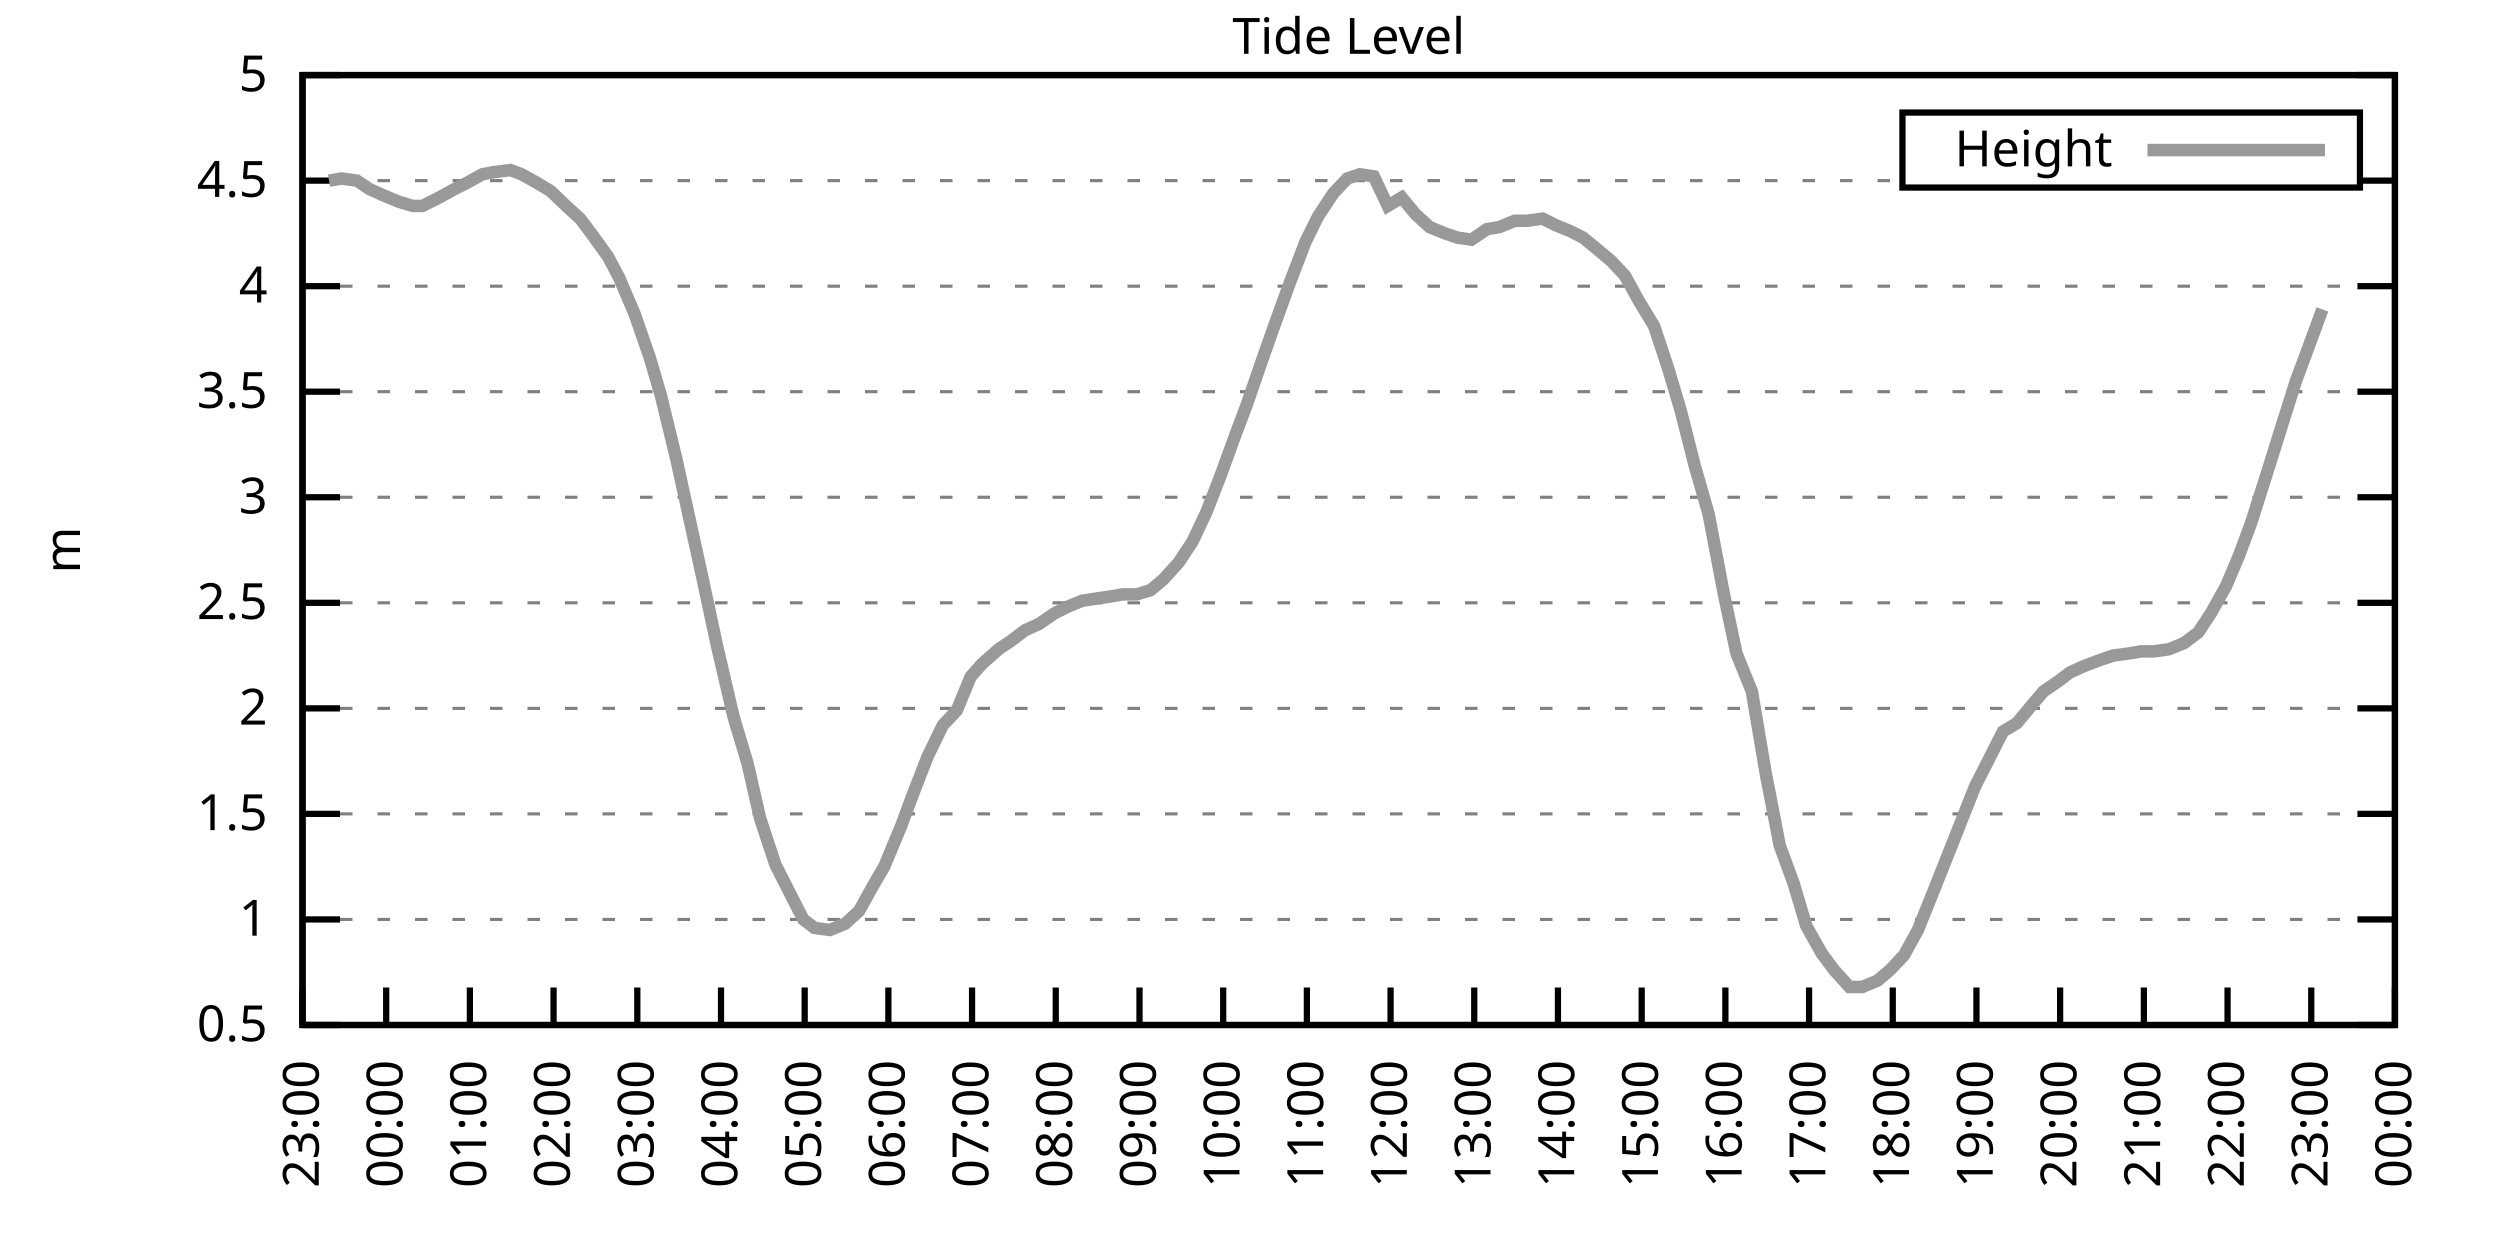
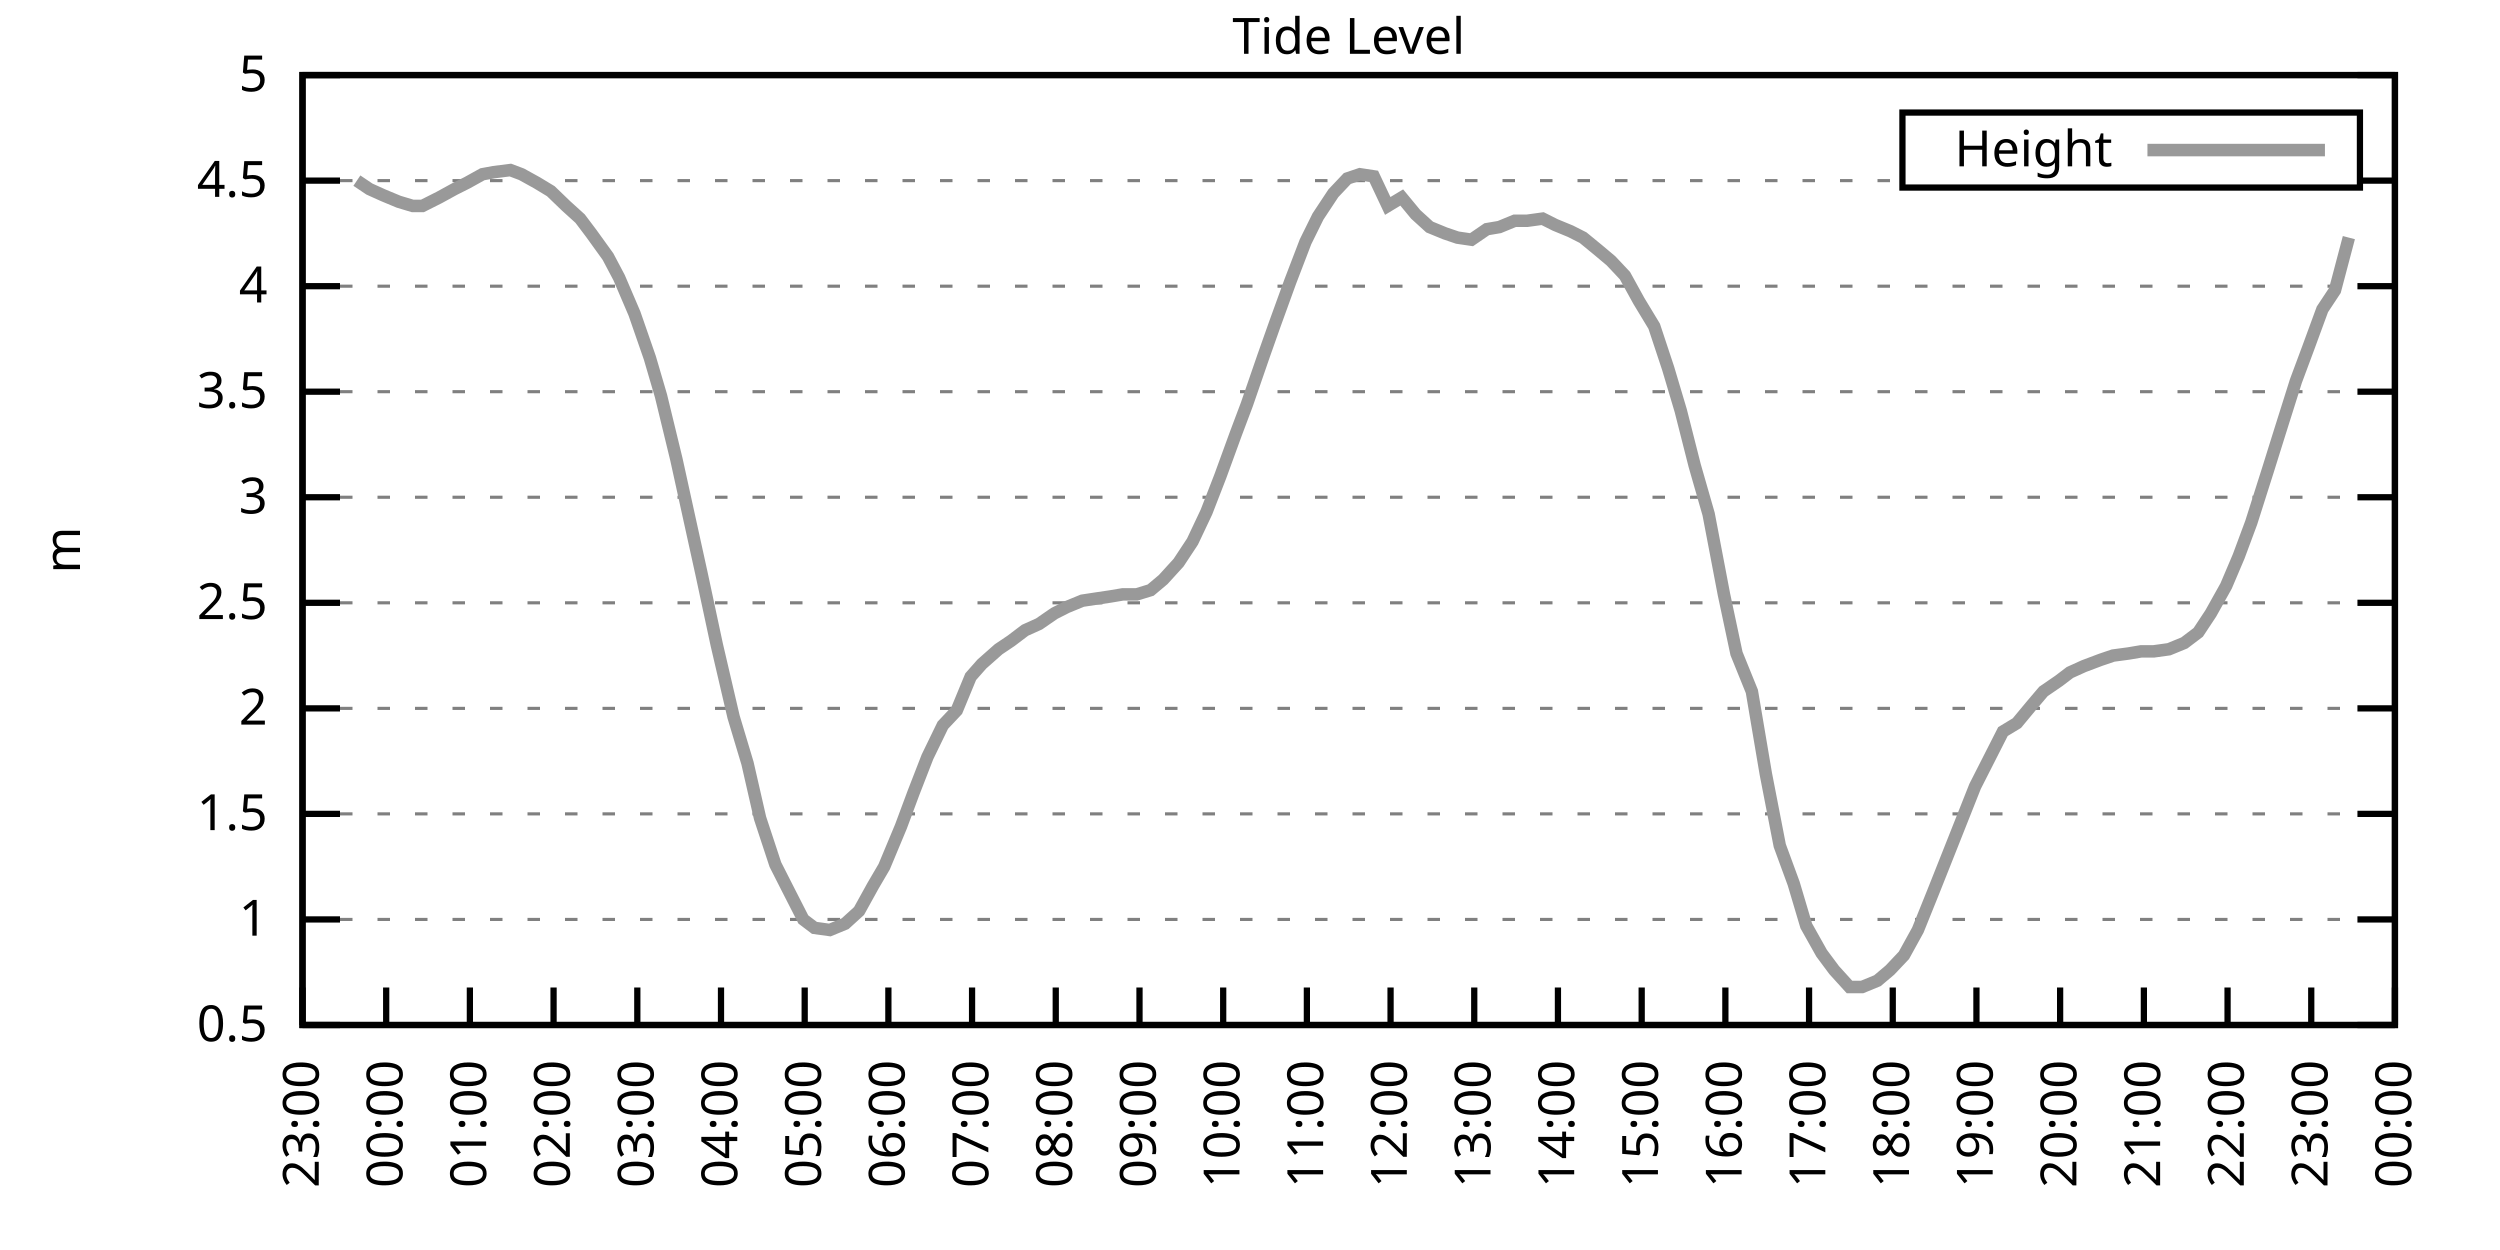
<svg xmlns="http://www.w3.org/2000/svg" xmlns:xlink="http://www.w3.org/1999/xlink" width="400" height="200" viewBox="0 0 400 200">
  <g id="gnuplot_canvas">
    <rect x="0" y="0" width="400" height="200" fill="none" />
    <defs>
      <circle id="gpDot" r="0.5" stroke-width="0.5" stroke="currentColor" />
      <path id="gpPt0" stroke-width="0.333" stroke="currentColor" d="M-1,0 h2 M0,-1 v2" />
      <path id="gpPt1" stroke-width="0.333" stroke="currentColor" d="M-1,-1 L1,1 M1,-1 L-1,1" />
      <path id="gpPt2" stroke-width="0.333" stroke="currentColor" d="M-1,0 L1,0 M0,-1 L0,1 M-1,-1 L1,1 M-1,1 L1,-1" />
      <rect id="gpPt3" stroke-width="0.333" stroke="currentColor" x="-1" y="-1" width="2" height="2" />
      <rect id="gpPt4" stroke-width="0.333" stroke="currentColor" fill="currentColor" x="-1" y="-1" width="2" height="2" />
      <circle id="gpPt5" stroke-width="0.333" stroke="currentColor" cx="0" cy="0" r="1" />
      <use xlink:href="#gpPt5" id="gpPt6" fill="currentColor" stroke="none" />
      <path id="gpPt7" stroke-width="0.333" stroke="currentColor" d="M0,-1.33 L-1.33,0.67 L1.33,0.67 z" />
      <use xlink:href="#gpPt7" id="gpPt8" fill="currentColor" stroke="none" />
      <use xlink:href="#gpPt7" id="gpPt9" stroke="currentColor" transform="rotate(180)" />
      <use xlink:href="#gpPt9" id="gpPt10" fill="currentColor" stroke="none" />
      <use xlink:href="#gpPt3" id="gpPt11" stroke="currentColor" transform="rotate(45)" />
      <use xlink:href="#gpPt11" id="gpPt12" fill="currentColor" stroke="none" />
      <path id="gpPt13" stroke-width="0.333" stroke="currentColor" d="M0,1.330 L1.265,0.411 L0.782,-1.067 L-0.782,-1.076 L-1.265,0.411 z" />
      <use xlink:href="#gpPt13" id="gpPt14" fill="currentColor" stroke="none" />
      <filter id="textbox" filterUnits="objectBoundingBox" x="0" y="0" height="1" width="1">
        <feFlood flood-color="white" flood-opacity="1" result="bgnd" />
        <feComposite in="SourceGraphic" in2="bgnd" operator="atop" />
      </filter>
      <filter id="greybox" filterUnits="objectBoundingBox" x="0" y="0" height="1" width="1">
        <feFlood flood-color="lightgrey" flood-opacity="1" result="grey" />
        <feComposite in="SourceGraphic" in2="grey" operator="atop" />
      </filter>
    </defs>
    <g fill="none" color="white" stroke="currentColor" stroke-width="1.00" stroke-linecap="butt" stroke-linejoin="miter">
</g>
    <g fill="none" color="black" stroke="currentColor" stroke-width="1.00" stroke-linecap="butt" stroke-linejoin="miter">
      <g stroke="none" shape-rendering="crispEdges">
        <polygon fill="rgb(255, 255, 255)" points="48.40,164.00 383.18,164.00 383.18,12.02 48.40,12.02 " />
      </g>
    </g>
    <g fill="none" color="black" stroke="currentColor" stroke-width="1.00" stroke-linecap="butt" stroke-linejoin="miter">
</g>
    <g fill="none" color="black" stroke="black" stroke-width="0.50" stroke-linecap="butt" stroke-linejoin="miter">
</g>
    <g fill="none" color="gray" stroke="currentColor" stroke-width="0.50" stroke-linecap="butt" stroke-linejoin="miter">
      <path stroke="gray" stroke-dasharray="2,4" class="gridline" d="M48.40,164.00 L383.19,164.00  " />
    </g>
    <g fill="none" color="gray" stroke="gray" stroke-width="1.00" stroke-linecap="butt" stroke-linejoin="miter">
</g>
    <g fill="none" color="black" stroke="currentColor" stroke-width="1.00" stroke-linecap="butt" stroke-linejoin="miter">
      <path stroke="black" d="M48.40,164.00 L54.40,164.00 M383.19,164.00 L377.19,164.00  " />
      <g transform="translate(42.80,166.60)" stroke="none" fill="black" font-family="Sans" font-size="8.00" text-anchor="end">
        <text>
          <tspan font-family="Sans"> 0.5</tspan>
        </text>
      </g>
    </g>
    <g fill="none" color="black" stroke="currentColor" stroke-width="1.00" stroke-linecap="butt" stroke-linejoin="miter">
</g>
    <g fill="none" color="black" stroke="black" stroke-width="0.50" stroke-linecap="butt" stroke-linejoin="miter">
</g>
    <g fill="none" color="gray" stroke="currentColor" stroke-width="0.50" stroke-linecap="butt" stroke-linejoin="miter">
      <path stroke="gray" stroke-dasharray="2,4" class="gridline" d="M48.40,147.11 L383.19,147.11  " />
    </g>
    <g fill="none" color="gray" stroke="gray" stroke-width="1.00" stroke-linecap="butt" stroke-linejoin="miter">
</g>
    <g fill="none" color="black" stroke="currentColor" stroke-width="1.00" stroke-linecap="butt" stroke-linejoin="miter">
      <path stroke="black" d="M48.40,147.11 L54.40,147.11 M383.19,147.11 L377.19,147.11  " />
      <g transform="translate(42.80,149.71)" stroke="none" fill="black" font-family="Sans" font-size="8.00" text-anchor="end">
        <text>
          <tspan font-family="Sans"> 1</tspan>
        </text>
      </g>
    </g>
    <g fill="none" color="black" stroke="currentColor" stroke-width="1.00" stroke-linecap="butt" stroke-linejoin="miter">
</g>
    <g fill="none" color="black" stroke="black" stroke-width="0.50" stroke-linecap="butt" stroke-linejoin="miter">
</g>
    <g fill="none" color="gray" stroke="currentColor" stroke-width="0.50" stroke-linecap="butt" stroke-linejoin="miter">
      <path stroke="gray" stroke-dasharray="2,4" class="gridline" d="M48.40,130.22 L383.19,130.22  " />
    </g>
    <g fill="none" color="gray" stroke="gray" stroke-width="1.00" stroke-linecap="butt" stroke-linejoin="miter">
</g>
    <g fill="none" color="black" stroke="currentColor" stroke-width="1.00" stroke-linecap="butt" stroke-linejoin="miter">
      <path stroke="black" d="M48.40,130.22 L54.40,130.22 M383.19,130.22 L377.19,130.22  " />
      <g transform="translate(42.80,132.82)" stroke="none" fill="black" font-family="Sans" font-size="8.00" text-anchor="end">
        <text>
          <tspan font-family="Sans"> 1.5</tspan>
        </text>
      </g>
    </g>
    <g fill="none" color="black" stroke="currentColor" stroke-width="1.00" stroke-linecap="butt" stroke-linejoin="miter">
</g>
    <g fill="none" color="black" stroke="black" stroke-width="0.50" stroke-linecap="butt" stroke-linejoin="miter">
</g>
    <g fill="none" color="gray" stroke="currentColor" stroke-width="0.50" stroke-linecap="butt" stroke-linejoin="miter">
      <path stroke="gray" stroke-dasharray="2,4" class="gridline" d="M48.40,113.34 L383.19,113.34  " />
    </g>
    <g fill="none" color="gray" stroke="gray" stroke-width="1.00" stroke-linecap="butt" stroke-linejoin="miter">
</g>
    <g fill="none" color="black" stroke="currentColor" stroke-width="1.00" stroke-linecap="butt" stroke-linejoin="miter">
      <path stroke="black" d="M48.40,113.34 L54.40,113.34 M383.19,113.34 L377.19,113.34  " />
      <g transform="translate(42.80,115.94)" stroke="none" fill="black" font-family="Sans" font-size="8.00" text-anchor="end">
        <text>
          <tspan font-family="Sans"> 2</tspan>
        </text>
      </g>
    </g>
    <g fill="none" color="black" stroke="currentColor" stroke-width="1.00" stroke-linecap="butt" stroke-linejoin="miter">
</g>
    <g fill="none" color="black" stroke="black" stroke-width="0.50" stroke-linecap="butt" stroke-linejoin="miter">
</g>
    <g fill="none" color="gray" stroke="currentColor" stroke-width="0.50" stroke-linecap="butt" stroke-linejoin="miter">
      <path stroke="gray" stroke-dasharray="2,4" class="gridline" d="M48.40,96.45 L383.19,96.45  " />
    </g>
    <g fill="none" color="gray" stroke="gray" stroke-width="1.00" stroke-linecap="butt" stroke-linejoin="miter">
</g>
    <g fill="none" color="black" stroke="currentColor" stroke-width="1.00" stroke-linecap="butt" stroke-linejoin="miter">
      <path stroke="black" d="M48.40,96.45 L54.40,96.45 M383.19,96.45 L377.19,96.45  " />
      <g transform="translate(42.80,99.05)" stroke="none" fill="black" font-family="Sans" font-size="8.00" text-anchor="end">
        <text>
          <tspan font-family="Sans"> 2.5</tspan>
        </text>
      </g>
    </g>
    <g fill="none" color="black" stroke="currentColor" stroke-width="1.00" stroke-linecap="butt" stroke-linejoin="miter">
</g>
    <g fill="none" color="black" stroke="black" stroke-width="0.50" stroke-linecap="butt" stroke-linejoin="miter">
</g>
    <g fill="none" color="gray" stroke="currentColor" stroke-width="0.50" stroke-linecap="butt" stroke-linejoin="miter">
      <path stroke="gray" stroke-dasharray="2,4" class="gridline" d="M48.40,79.56 L383.19,79.56  " />
    </g>
    <g fill="none" color="gray" stroke="gray" stroke-width="1.00" stroke-linecap="butt" stroke-linejoin="miter">
</g>
    <g fill="none" color="black" stroke="currentColor" stroke-width="1.00" stroke-linecap="butt" stroke-linejoin="miter">
      <path stroke="black" d="M48.40,79.56 L54.40,79.56 M383.19,79.56 L377.19,79.56  " />
      <g transform="translate(42.80,82.16)" stroke="none" fill="black" font-family="Sans" font-size="8.00" text-anchor="end">
        <text>
          <tspan font-family="Sans"> 3</tspan>
        </text>
      </g>
    </g>
    <g fill="none" color="black" stroke="currentColor" stroke-width="1.00" stroke-linecap="butt" stroke-linejoin="miter">
</g>
    <g fill="none" color="black" stroke="black" stroke-width="0.50" stroke-linecap="butt" stroke-linejoin="miter">
</g>
    <g fill="none" color="gray" stroke="currentColor" stroke-width="0.50" stroke-linecap="butt" stroke-linejoin="miter">
      <path stroke="gray" stroke-dasharray="2,4" class="gridline" d="M48.40,62.67 L383.19,62.67  " />
    </g>
    <g fill="none" color="gray" stroke="gray" stroke-width="1.00" stroke-linecap="butt" stroke-linejoin="miter">
</g>
    <g fill="none" color="black" stroke="currentColor" stroke-width="1.00" stroke-linecap="butt" stroke-linejoin="miter">
      <path stroke="black" d="M48.40,62.67 L54.40,62.67 M383.19,62.67 L377.19,62.67  " />
      <g transform="translate(42.80,65.27)" stroke="none" fill="black" font-family="Sans" font-size="8.00" text-anchor="end">
        <text>
          <tspan font-family="Sans"> 3.5</tspan>
        </text>
      </g>
    </g>
    <g fill="none" color="black" stroke="currentColor" stroke-width="1.00" stroke-linecap="butt" stroke-linejoin="miter">
</g>
    <g fill="none" color="black" stroke="black" stroke-width="0.50" stroke-linecap="butt" stroke-linejoin="miter">
</g>
    <g fill="none" color="gray" stroke="currentColor" stroke-width="0.50" stroke-linecap="butt" stroke-linejoin="miter">
      <path stroke="gray" stroke-dasharray="2,4" class="gridline" d="M48.40,45.79 L383.19,45.79  " />
    </g>
    <g fill="none" color="gray" stroke="gray" stroke-width="1.00" stroke-linecap="butt" stroke-linejoin="miter">
</g>
    <g fill="none" color="black" stroke="currentColor" stroke-width="1.00" stroke-linecap="butt" stroke-linejoin="miter">
      <path stroke="black" d="M48.40,45.79 L54.40,45.79 M383.19,45.79 L377.19,45.79  " />
      <g transform="translate(42.80,48.39)" stroke="none" fill="black" font-family="Sans" font-size="8.00" text-anchor="end">
        <text>
          <tspan font-family="Sans"> 4</tspan>
        </text>
      </g>
    </g>
    <g fill="none" color="black" stroke="currentColor" stroke-width="1.00" stroke-linecap="butt" stroke-linejoin="miter">
</g>
    <g fill="none" color="black" stroke="black" stroke-width="0.50" stroke-linecap="butt" stroke-linejoin="miter">
</g>
    <g fill="none" color="gray" stroke="currentColor" stroke-width="0.50" stroke-linecap="butt" stroke-linejoin="miter">
      <path stroke="gray" stroke-dasharray="2,4" class="gridline" d="M48.40,28.90 L304.39,28.90 M377.59,28.90 L383.19,28.90  " />
    </g>
    <g fill="none" color="gray" stroke="gray" stroke-width="1.00" stroke-linecap="butt" stroke-linejoin="miter">
</g>
    <g fill="none" color="black" stroke="currentColor" stroke-width="1.00" stroke-linecap="butt" stroke-linejoin="miter">
      <path stroke="black" d="M48.40,28.90 L54.40,28.90 M383.19,28.90 L377.19,28.90  " />
      <g transform="translate(42.80,31.50)" stroke="none" fill="black" font-family="Sans" font-size="8.00" text-anchor="end">
        <text>
          <tspan font-family="Sans"> 4.5</tspan>
        </text>
      </g>
    </g>
    <g fill="none" color="black" stroke="currentColor" stroke-width="1.00" stroke-linecap="butt" stroke-linejoin="miter">
</g>
    <g fill="none" color="black" stroke="black" stroke-width="0.50" stroke-linecap="butt" stroke-linejoin="miter">
</g>
    <g fill="none" color="gray" stroke="currentColor" stroke-width="0.50" stroke-linecap="butt" stroke-linejoin="miter">
      <path stroke="gray" stroke-dasharray="2,4" class="gridline" d="M48.40,12.01 L383.19,12.01  " />
    </g>
    <g fill="none" color="gray" stroke="gray" stroke-width="1.00" stroke-linecap="butt" stroke-linejoin="miter">
</g>
    <g fill="none" color="black" stroke="currentColor" stroke-width="1.00" stroke-linecap="butt" stroke-linejoin="miter">
      <path stroke="black" d="M48.40,12.01 L54.40,12.01 M383.19,12.01 L377.19,12.01  " />
      <g transform="translate(42.80,14.61)" stroke="none" fill="black" font-family="Sans" font-size="8.00" text-anchor="end">
        <text>
          <tspan font-family="Sans"> 5</tspan>
        </text>
      </g>
    </g>
    <g fill="none" color="black" stroke="currentColor" stroke-width="1.00" stroke-linecap="butt" stroke-linejoin="miter">
      <path stroke="black" d="M48.40,164.00 L48.40,158.00  " />
      <g transform="translate(51.00,169.60) rotate(270.00)" stroke="none" fill="black" font-family="Sans" font-size="8.00" text-anchor="end">
        <text>
          <tspan font-family="Sans">23:00</tspan>
        </text>
      </g>
    </g>
    <g fill="none" color="black" stroke="currentColor" stroke-width="1.00" stroke-linecap="butt" stroke-linejoin="miter">
      <path stroke="black" d="M61.79,164.00 L61.79,158.00  " />
      <g transform="translate(64.39,169.60) rotate(270.00)" stroke="none" fill="black" font-family="Sans" font-size="8.00" text-anchor="end">
        <text>
          <tspan font-family="Sans">00:00</tspan>
        </text>
      </g>
    </g>
    <g fill="none" color="black" stroke="currentColor" stroke-width="1.00" stroke-linecap="butt" stroke-linejoin="miter">
      <path stroke="black" d="M75.18,164.00 L75.18,158.00  " />
      <g transform="translate(77.78,169.60) rotate(270.00)" stroke="none" fill="black" font-family="Sans" font-size="8.00" text-anchor="end">
        <text>
          <tspan font-family="Sans">01:00</tspan>
        </text>
      </g>
    </g>
    <g fill="none" color="black" stroke="currentColor" stroke-width="1.00" stroke-linecap="butt" stroke-linejoin="miter">
      <path stroke="black" d="M88.57,164.00 L88.57,158.00  " />
      <g transform="translate(91.17,169.60) rotate(270.00)" stroke="none" fill="black" font-family="Sans" font-size="8.00" text-anchor="end">
        <text>
          <tspan font-family="Sans">02:00</tspan>
        </text>
      </g>
    </g>
    <g fill="none" color="black" stroke="currentColor" stroke-width="1.00" stroke-linecap="butt" stroke-linejoin="miter">
      <path stroke="black" d="M101.97,164.00 L101.97,158.00  " />
      <g transform="translate(104.57,169.60) rotate(270.00)" stroke="none" fill="black" font-family="Sans" font-size="8.00" text-anchor="end">
        <text>
          <tspan font-family="Sans">03:00</tspan>
        </text>
      </g>
    </g>
    <g fill="none" color="black" stroke="currentColor" stroke-width="1.00" stroke-linecap="butt" stroke-linejoin="miter">
      <path stroke="black" d="M115.36,164.00 L115.36,158.00  " />
      <g transform="translate(117.96,169.60) rotate(270.00)" stroke="none" fill="black" font-family="Sans" font-size="8.00" text-anchor="end">
        <text>
          <tspan font-family="Sans">04:00</tspan>
        </text>
      </g>
    </g>
    <g fill="none" color="black" stroke="currentColor" stroke-width="1.00" stroke-linecap="butt" stroke-linejoin="miter">
      <path stroke="black" d="M128.75,164.00 L128.75,158.00  " />
      <g transform="translate(131.35,169.60) rotate(270.00)" stroke="none" fill="black" font-family="Sans" font-size="8.00" text-anchor="end">
        <text>
          <tspan font-family="Sans">05:00</tspan>
        </text>
      </g>
    </g>
    <g fill="none" color="black" stroke="currentColor" stroke-width="1.00" stroke-linecap="butt" stroke-linejoin="miter">
      <path stroke="black" d="M142.14,164.00 L142.14,158.00  " />
      <g transform="translate(144.74,169.60) rotate(270.00)" stroke="none" fill="black" font-family="Sans" font-size="8.00" text-anchor="end">
        <text>
          <tspan font-family="Sans">06:00</tspan>
        </text>
      </g>
    </g>
    <g fill="none" color="black" stroke="currentColor" stroke-width="1.00" stroke-linecap="butt" stroke-linejoin="miter">
      <path stroke="black" d="M155.53,164.00 L155.53,158.00  " />
      <g transform="translate(158.13,169.60) rotate(270.00)" stroke="none" fill="black" font-family="Sans" font-size="8.00" text-anchor="end">
        <text>
          <tspan font-family="Sans">07:00</tspan>
        </text>
      </g>
    </g>
    <g fill="none" color="black" stroke="currentColor" stroke-width="1.00" stroke-linecap="butt" stroke-linejoin="miter">
      <path stroke="black" d="M168.92,164.00 L168.92,158.00  " />
      <g transform="translate(171.52,169.60) rotate(270.00)" stroke="none" fill="black" font-family="Sans" font-size="8.00" text-anchor="end">
        <text>
          <tspan font-family="Sans">08:00</tspan>
        </text>
      </g>
    </g>
    <g fill="none" color="black" stroke="currentColor" stroke-width="1.00" stroke-linecap="butt" stroke-linejoin="miter">
      <path stroke="black" d="M182.32,164.00 L182.32,158.00  " />
      <g transform="translate(184.92,169.60) rotate(270.00)" stroke="none" fill="black" font-family="Sans" font-size="8.00" text-anchor="end">
        <text>
          <tspan font-family="Sans">09:00</tspan>
        </text>
      </g>
    </g>
    <g fill="none" color="black" stroke="currentColor" stroke-width="1.00" stroke-linecap="butt" stroke-linejoin="miter">
      <path stroke="black" d="M195.71,164.00 L195.71,158.00  " />
      <g transform="translate(198.31,169.60) rotate(270.00)" stroke="none" fill="black" font-family="Sans" font-size="8.00" text-anchor="end">
        <text>
          <tspan font-family="Sans">10:00</tspan>
        </text>
      </g>
    </g>
    <g fill="none" color="black" stroke="currentColor" stroke-width="1.00" stroke-linecap="butt" stroke-linejoin="miter">
      <path stroke="black" d="M209.10,164.00 L209.10,158.00  " />
      <g transform="translate(211.70,169.60) rotate(270.00)" stroke="none" fill="black" font-family="Sans" font-size="8.00" text-anchor="end">
        <text>
          <tspan font-family="Sans">11:00</tspan>
        </text>
      </g>
    </g>
    <g fill="none" color="black" stroke="currentColor" stroke-width="1.00" stroke-linecap="butt" stroke-linejoin="miter">
      <path stroke="black" d="M222.49,164.00 L222.49,158.00  " />
      <g transform="translate(225.09,169.60) rotate(270.00)" stroke="none" fill="black" font-family="Sans" font-size="8.00" text-anchor="end">
        <text>
          <tspan font-family="Sans">12:00</tspan>
        </text>
      </g>
    </g>
    <g fill="none" color="black" stroke="currentColor" stroke-width="1.00" stroke-linecap="butt" stroke-linejoin="miter">
      <path stroke="black" d="M235.88,164.00 L235.88,158.00  " />
      <g transform="translate(238.48,169.60) rotate(270.00)" stroke="none" fill="black" font-family="Sans" font-size="8.00" text-anchor="end">
        <text>
          <tspan font-family="Sans">13:00</tspan>
        </text>
      </g>
    </g>
    <g fill="none" color="black" stroke="currentColor" stroke-width="1.00" stroke-linecap="butt" stroke-linejoin="miter">
      <path stroke="black" d="M249.27,164.00 L249.27,158.00  " />
      <g transform="translate(251.87,169.60) rotate(270.00)" stroke="none" fill="black" font-family="Sans" font-size="8.00" text-anchor="end">
        <text>
          <tspan font-family="Sans">14:00</tspan>
        </text>
      </g>
    </g>
    <g fill="none" color="black" stroke="currentColor" stroke-width="1.00" stroke-linecap="butt" stroke-linejoin="miter">
      <path stroke="black" d="M262.67,164.00 L262.67,158.00  " />
      <g transform="translate(265.27,169.60) rotate(270.00)" stroke="none" fill="black" font-family="Sans" font-size="8.00" text-anchor="end">
        <text>
          <tspan font-family="Sans">15:00</tspan>
        </text>
      </g>
    </g>
    <g fill="none" color="black" stroke="currentColor" stroke-width="1.00" stroke-linecap="butt" stroke-linejoin="miter">
      <path stroke="black" d="M276.06,164.00 L276.06,158.00  " />
      <g transform="translate(278.66,169.60) rotate(270.00)" stroke="none" fill="black" font-family="Sans" font-size="8.00" text-anchor="end">
        <text>
          <tspan font-family="Sans">16:00</tspan>
        </text>
      </g>
    </g>
    <g fill="none" color="black" stroke="currentColor" stroke-width="1.00" stroke-linecap="butt" stroke-linejoin="miter">
      <path stroke="black" d="M289.45,164.00 L289.45,158.00  " />
      <g transform="translate(292.05,169.60) rotate(270.00)" stroke="none" fill="black" font-family="Sans" font-size="8.00" text-anchor="end">
        <text>
          <tspan font-family="Sans">17:00</tspan>
        </text>
      </g>
    </g>
    <g fill="none" color="black" stroke="currentColor" stroke-width="1.00" stroke-linecap="butt" stroke-linejoin="miter">
      <path stroke="black" d="M302.84,164.00 L302.84,158.00  " />
      <g transform="translate(305.44,169.60) rotate(270.00)" stroke="none" fill="black" font-family="Sans" font-size="8.00" text-anchor="end">
        <text>
          <tspan font-family="Sans">18:00</tspan>
        </text>
      </g>
    </g>
    <g fill="none" color="black" stroke="currentColor" stroke-width="1.00" stroke-linecap="butt" stroke-linejoin="miter">
      <path stroke="black" d="M316.23,164.00 L316.23,158.00  " />
      <g transform="translate(318.83,169.60) rotate(270.00)" stroke="none" fill="black" font-family="Sans" font-size="8.00" text-anchor="end">
        <text>
          <tspan font-family="Sans">19:00</tspan>
        </text>
      </g>
    </g>
    <g fill="none" color="black" stroke="currentColor" stroke-width="1.00" stroke-linecap="butt" stroke-linejoin="miter">
      <path stroke="black" d="M329.62,164.00 L329.62,158.00  " />
      <g transform="translate(332.22,169.60) rotate(270.00)" stroke="none" fill="black" font-family="Sans" font-size="8.00" text-anchor="end">
        <text>
          <tspan font-family="Sans">20:00</tspan>
        </text>
      </g>
    </g>
    <g fill="none" color="black" stroke="currentColor" stroke-width="1.00" stroke-linecap="butt" stroke-linejoin="miter">
      <path stroke="black" d="M343.02,164.00 L343.02,158.00  " />
      <g transform="translate(345.62,169.60) rotate(270.00)" stroke="none" fill="black" font-family="Sans" font-size="8.00" text-anchor="end">
        <text>
          <tspan font-family="Sans">21:00</tspan>
        </text>
      </g>
    </g>
    <g fill="none" color="black" stroke="currentColor" stroke-width="1.00" stroke-linecap="butt" stroke-linejoin="miter">
      <path stroke="black" d="M356.41,164.00 L356.41,158.00  " />
      <g transform="translate(359.01,169.60) rotate(270.00)" stroke="none" fill="black" font-family="Sans" font-size="8.00" text-anchor="end">
        <text>
          <tspan font-family="Sans">22:00</tspan>
        </text>
      </g>
    </g>
    <g fill="none" color="black" stroke="currentColor" stroke-width="1.00" stroke-linecap="butt" stroke-linejoin="miter">
      <path stroke="black" d="M369.80,164.00 L369.80,158.00  " />
      <g transform="translate(372.40,169.60) rotate(270.00)" stroke="none" fill="black" font-family="Sans" font-size="8.00" text-anchor="end">
        <text>
          <tspan font-family="Sans">23:00</tspan>
        </text>
      </g>
    </g>
    <g fill="none" color="black" stroke="currentColor" stroke-width="1.00" stroke-linecap="butt" stroke-linejoin="miter">
      <path stroke="black" d="M383.19,164.00 L383.19,158.00  " />
      <g transform="translate(385.79,169.60) rotate(270.00)" stroke="none" fill="black" font-family="Sans" font-size="8.00" text-anchor="end">
        <text>
          <tspan font-family="Sans">00:00</tspan>
        </text>
      </g>
    </g>
    <g fill="none" color="black" stroke="currentColor" stroke-width="1.00" stroke-linecap="butt" stroke-linejoin="miter">
</g>
    <g fill="none" color="black" stroke="currentColor" stroke-width="1.00" stroke-linecap="butt" stroke-linejoin="miter">
      <path stroke="black" d="M48.40,12.01 L48.40,164.00 L383.19,164.00 L383.19,12.01 L48.40,12.01 Z  " />
    </g>
    <g fill="none" color="black" stroke="currentColor" stroke-width="1.00" stroke-linecap="butt" stroke-linejoin="miter">
</g>
    <g fill="none" color="black" stroke="currentColor" stroke-width="1.00" stroke-linecap="butt" stroke-linejoin="miter">
      <path stroke="black" d="M304.39,30.01 L304.39,18.01 L377.59,18.01 L377.59,30.01 L304.39,30.01 Z  " />
    </g>
    <g id="Tide_level_plot_1">
      <g fill="none" color="white" stroke="black" stroke-width="2.00" stroke-linecap="butt" stroke-linejoin="miter">
</g>
      <g fill="none" color="black" stroke="currentColor" stroke-width="2.00" stroke-linecap="butt" stroke-linejoin="miter">
        <g transform="translate(337.99,26.61)" stroke="none" fill="black" font-family="Sans" font-size="8.00" text-anchor="end">
          <text>
            <tspan font-family="Sans">Height</tspan>
          </text>
        </g>
      </g>
      <g fill="none" color="black" stroke="currentColor" stroke-width="2.00" stroke-linecap="butt" stroke-linejoin="miter">
-         <path stroke="rgb(153, 153, 153)" d="M343.59,24.01 L371.99,24.01 M52.64,28.90 L54.65,28.56 L57.10,28.90 L59.11,30.25 L61.35,31.26 L63.80,32.28   L66.03,32.95 L67.59,32.95 L70.27,31.60 L72.73,30.25 L74.74,29.24 L77.19,27.88 L78.98,27.55 L81.66,27.21   L83.44,27.88 L85.90,29.24 L88.13,30.59 L90.58,32.95 L92.82,34.98 L94.60,37.34 L97.28,41.06 L99.06,44.43   L101.52,50.18 L103.98,57.27 L105.76,63.35 L108.22,73.48 L110.67,84.63 L112.23,91.72 L114.69,103.20 L117.37,114.69   L119.60,122.12 L121.61,130.90 L124.06,138.33 L126.29,142.72 L128.53,147.11 L130.31,148.46 L132.77,148.80 L135.22,147.79   L137.45,145.76 L139.69,141.71 L141.47,138.67 L144.15,132.25 L146.16,126.85 L148.39,121.11 L150.85,116.04 L153.08,113.67   L155.31,108.27 L157.10,106.24 L159.77,103.88 L161.78,102.53 L164.01,100.84 L166.25,99.83 L168.70,98.14 L170.71,97.12   L173.17,96.11 L175.40,95.77 L177.63,95.44 L179.64,95.10 L181.87,95.10 L184.10,94.42 L186.11,92.73 L188.57,90.03   L190.80,86.65 L193.03,81.93 L195.26,76.18 L197.72,69.43 L199.50,64.70 L202.18,56.93 L203.97,51.87 L206.42,45.11   L208.88,38.69 L210.88,34.64 L213.34,30.92 L215.57,28.56 L217.58,27.88 L219.81,28.22 L222.04,32.95 L224.28,31.60   L226.51,34.30 L228.74,36.33 L231.20,37.34 L233.20,38.02 L235.44,38.35 L237.89,36.67 L239.90,36.33 L242.36,35.32   L244.36,35.32 L246.82,34.98 L248.83,35.99 L251.28,37.00 L253.29,38.02 L255.75,40.04 L257.76,41.73 L259.99,44.10   L262.22,48.15 L264.67,52.20 L266.91,58.96 L268.92,65.71 L271.15,74.49 L273.38,82.26 L275.83,95.10 L277.84,104.56   L280.30,110.63 L282.53,123.81 L284.76,135.29 L286.99,141.37 L289.00,148.13 L291.46,152.52 L293.47,155.22 L295.92,157.92   L297.93,157.92 L300.39,156.91 L302.39,155.22 L304.63,152.85 L306.86,148.80 L309.31,142.72 L311.32,137.66 L313.33,132.59   L316.01,125.83 L318.24,121.44 L320.47,117.05 L322.70,115.70 L324.94,113.00 L326.95,110.63 L329.40,108.95 L331.19,107.59   L333.42,106.58 L336.10,105.57 L338.10,104.89 L340.56,104.56 L342.57,104.22 L344.58,104.22 L347.03,103.88 L349.49,102.87   L351.72,101.18 L353.73,98.14 L356.18,93.75 L358.19,89.02 L360.20,83.61 L362.88,75.17 L364.89,68.75 L367.34,60.98   L369.35,55.58 L371.58,49.50  " />
+         <path stroke="rgb(153, 153, 153)" d="M343.59,24.01 L371.99,24.01 M57.10,28.90 L59.11,30.25 L61.35,31.26 L63.80,32.28 L66.03,32.95 L67.59,32.95   L70.27,31.60 L72.73,30.25 L74.74,29.24 L77.19,27.88 L78.98,27.55 L81.66,27.21 L83.44,27.88 L85.90,29.24   L88.13,30.59 L90.58,32.95 L92.82,34.98 L94.60,37.34 L97.28,41.06 L99.06,44.43 L101.52,50.18 L103.98,57.27   L105.76,63.35 L108.22,73.48 L110.67,84.63 L112.23,91.72 L114.69,103.20 L117.37,114.69 L119.60,122.12 L121.61,130.90   L124.06,138.33 L126.29,142.72 L128.53,147.11 L130.31,148.46 L132.77,148.80 L135.22,147.79 L137.45,145.76 L139.69,141.71   L141.47,138.67 L144.15,132.25 L146.16,126.85 L148.39,121.11 L150.85,116.04 L153.08,113.67 L155.31,108.27 L157.10,106.24   L159.77,103.88 L161.78,102.53 L164.01,100.84 L166.25,99.83 L168.70,98.14 L170.71,97.12 L173.17,96.11 L175.40,95.77   L177.63,95.44 L179.64,95.10 L181.87,95.10 L184.10,94.42 L186.11,92.73 L188.57,90.03 L190.80,86.65 L193.03,81.93   L195.26,76.18 L197.72,69.43 L199.50,64.70 L202.18,56.93 L203.97,51.87 L206.42,45.11 L208.88,38.69 L210.88,34.64   L213.34,30.92 L215.57,28.56 L217.58,27.88 L219.81,28.22 L222.04,32.95 L224.28,31.60 L226.51,34.30 L228.74,36.33   L231.20,37.34 L233.20,38.02 L235.44,38.35 L237.89,36.67 L239.90,36.33 L242.36,35.32 L244.36,35.32 L246.82,34.98   L248.83,35.99 L251.28,37.00 L253.29,38.02 L255.75,40.04 L257.76,41.73 L259.99,44.10 L262.22,48.15 L264.67,52.20   L266.91,58.96 L268.92,65.71 L271.15,74.49 L273.38,82.26 L275.83,95.10 L277.84,104.56 L280.30,110.63 L282.53,123.81   L284.76,135.29 L286.99,141.37 L289.00,148.13 L291.46,152.52 L293.47,155.22 L295.92,157.92 L297.93,157.92 L300.39,156.91   L302.39,155.22 L304.63,152.85 L306.86,148.80 L309.31,142.72 L311.32,137.66 L313.33,132.59 L316.01,125.83 L318.24,121.44   L320.47,117.05 L322.70,115.70 L324.94,113.00 L326.95,110.63 L329.40,108.95 L331.19,107.59 L333.42,106.58 L336.10,105.57   L338.10,104.89 L340.56,104.56 L342.57,104.22 L344.58,104.22 L347.03,103.88 L349.49,102.87 L351.72,101.18 L353.73,98.14   L356.18,93.75 L358.19,89.02 L360.20,83.61 L362.88,75.17 L364.89,68.75 L367.34,60.98 L369.35,55.58 L371.58,49.50   L373.59,46.46 L375.82,38.02  " />
      </g>
    </g>
    <g fill="none" color="black" stroke="currentColor" stroke-width="2.00" stroke-linecap="butt" stroke-linejoin="miter">
</g>
    <g fill="none" color="black" stroke="black" stroke-width="1.00" stroke-linecap="butt" stroke-linejoin="miter">
</g>
    <g fill="none" color="black" stroke="currentColor" stroke-width="1.00" stroke-linecap="butt" stroke-linejoin="miter">
      <path stroke="black" d="M48.40,12.01 L48.40,164.00 L383.19,164.00 L383.19,12.01 L48.40,12.01 Z  " />
      <g transform="translate(12.80,88.01) rotate(270.00)" stroke="none" fill="black" font-family="Sans" font-size="8.00" text-anchor="middle">
        <text>
          <tspan font-family="Sans">m</tspan>
        </text>
      </g>
    </g>
    <g fill="none" color="black" stroke="currentColor" stroke-width="1.00" stroke-linecap="butt" stroke-linejoin="miter">
</g>
    <g fill="none" color="black" stroke="currentColor" stroke-width="1.00" stroke-linecap="butt" stroke-linejoin="miter">
      <g transform="translate(215.79,8.61)" stroke="none" fill="black" font-family="Sans" font-size="8.00" text-anchor="middle">
        <text>
          <tspan font-family="Sans">Tide Level</tspan>
        </text>
      </g>
    </g>
    <g fill="none" color="black" stroke="currentColor" stroke-width="1.00" stroke-linecap="butt" stroke-linejoin="miter">
</g>
  </g>
</svg>
